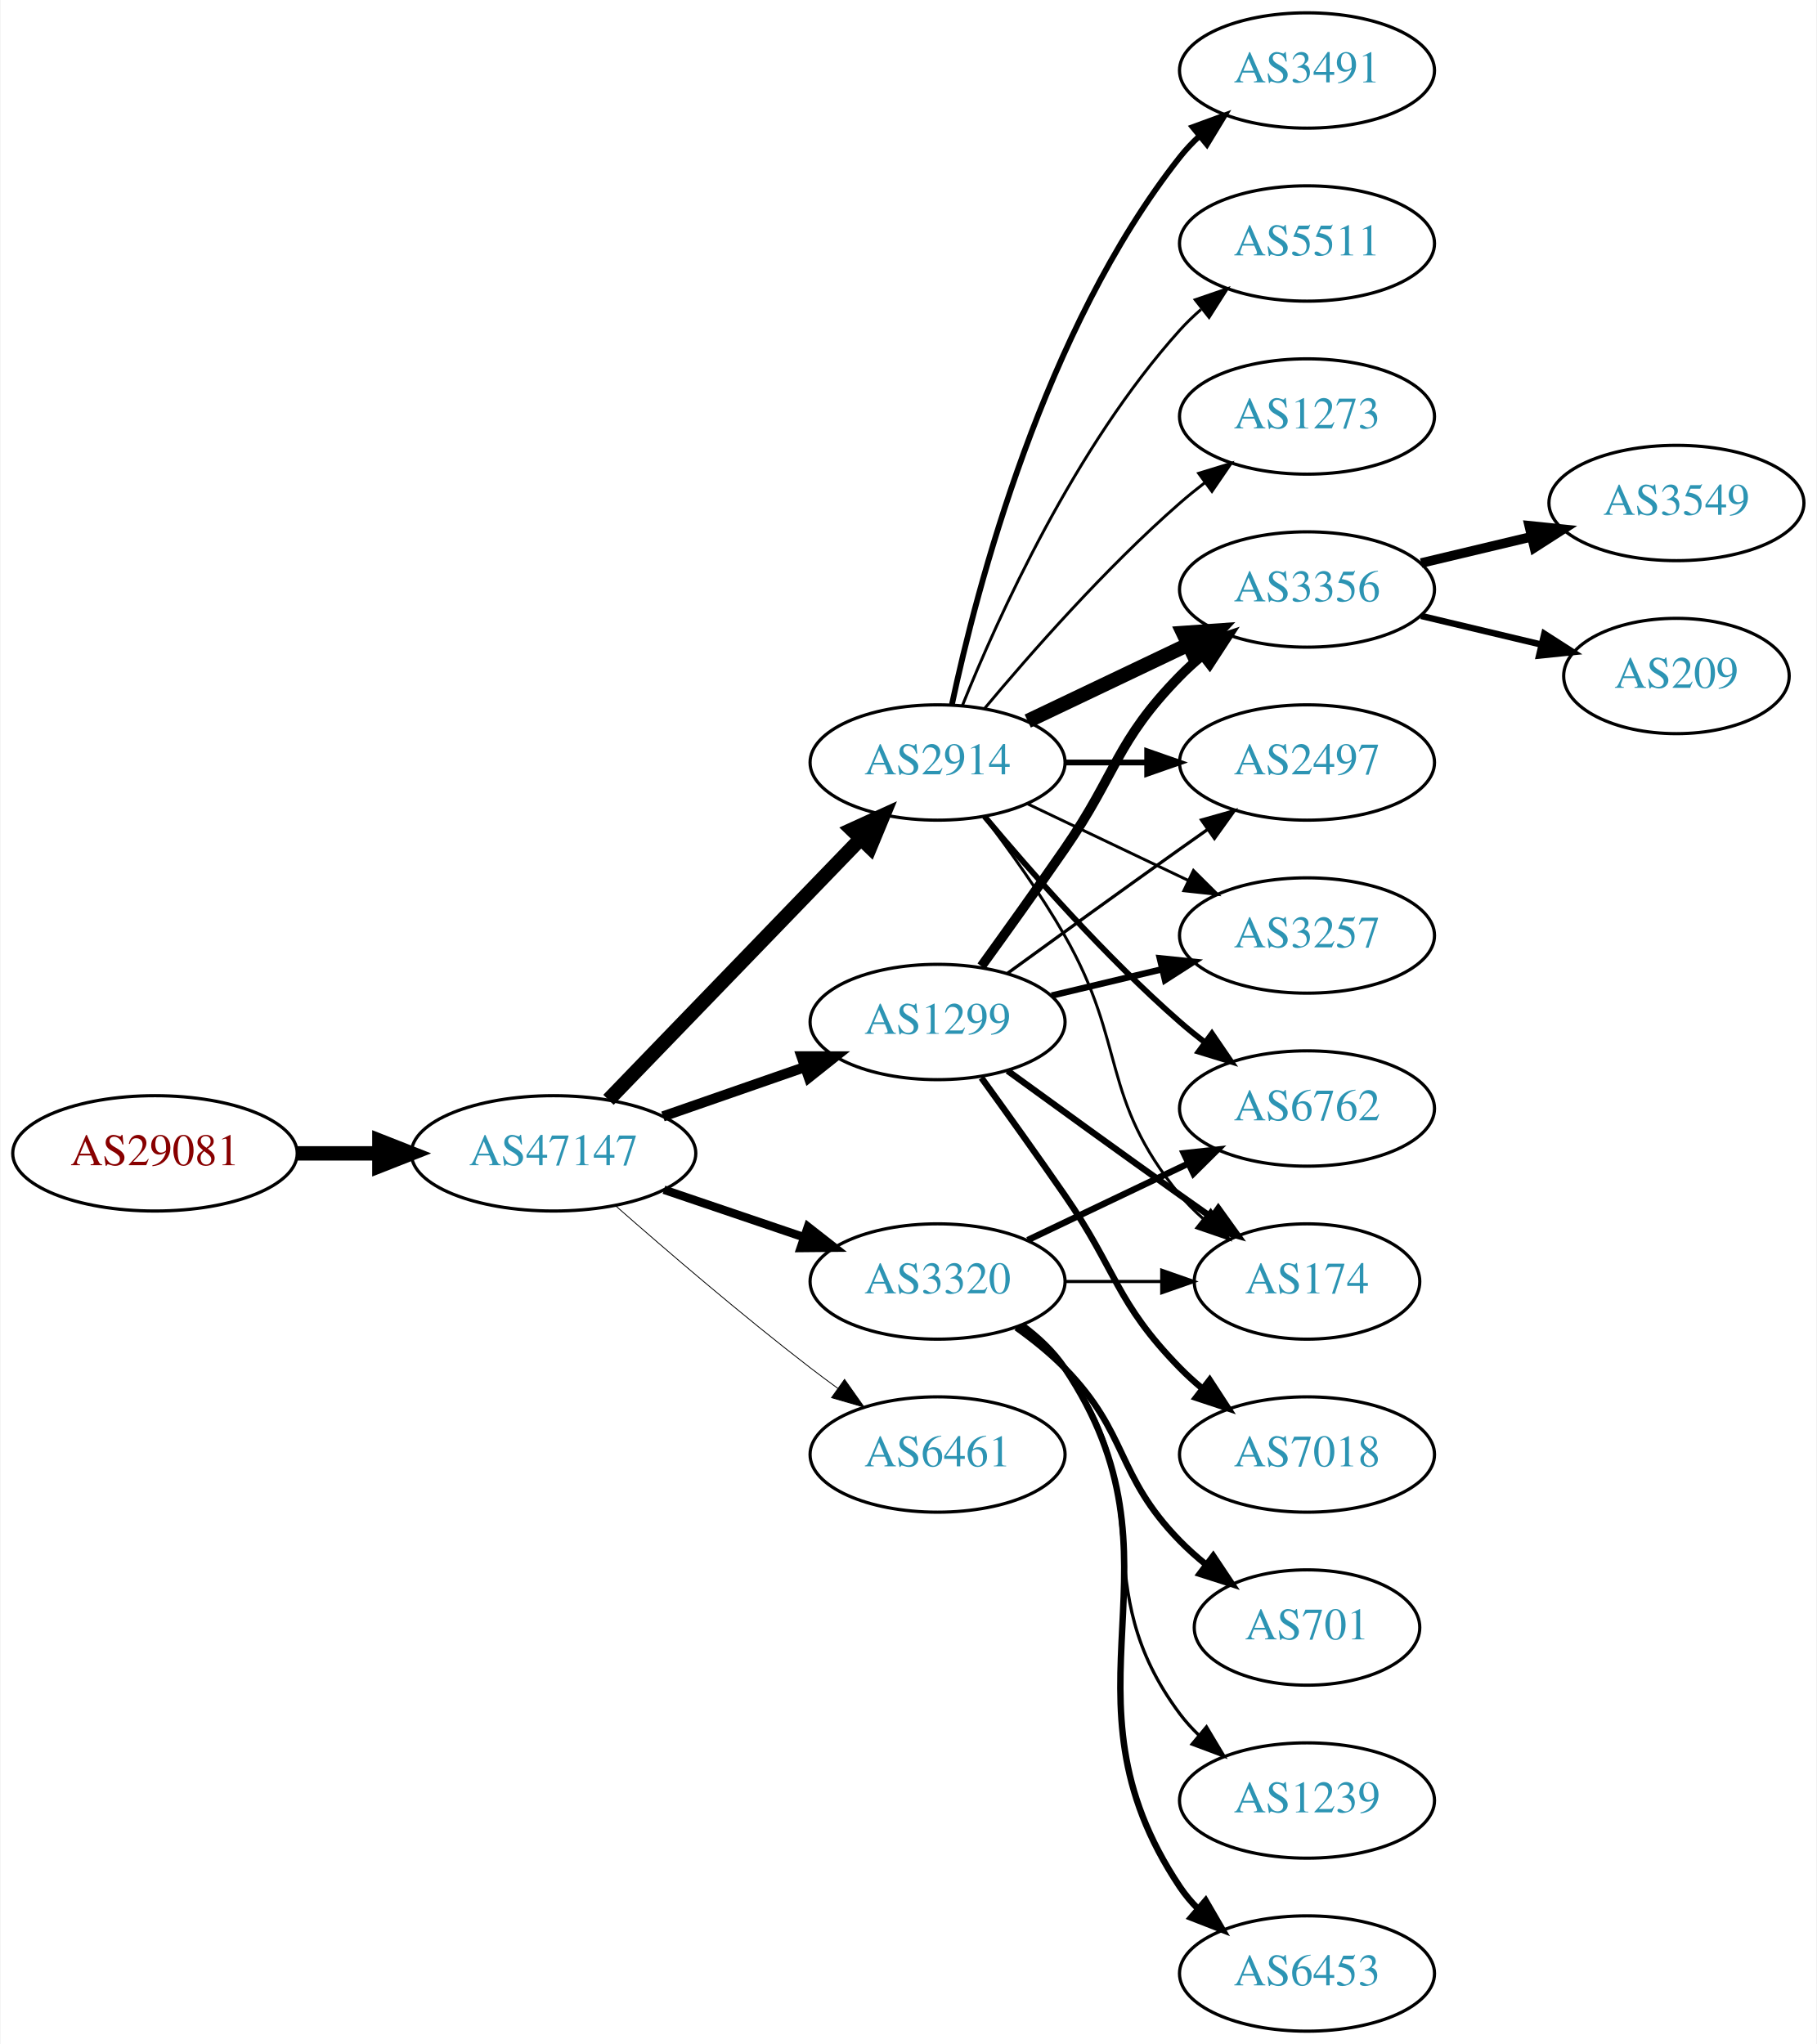
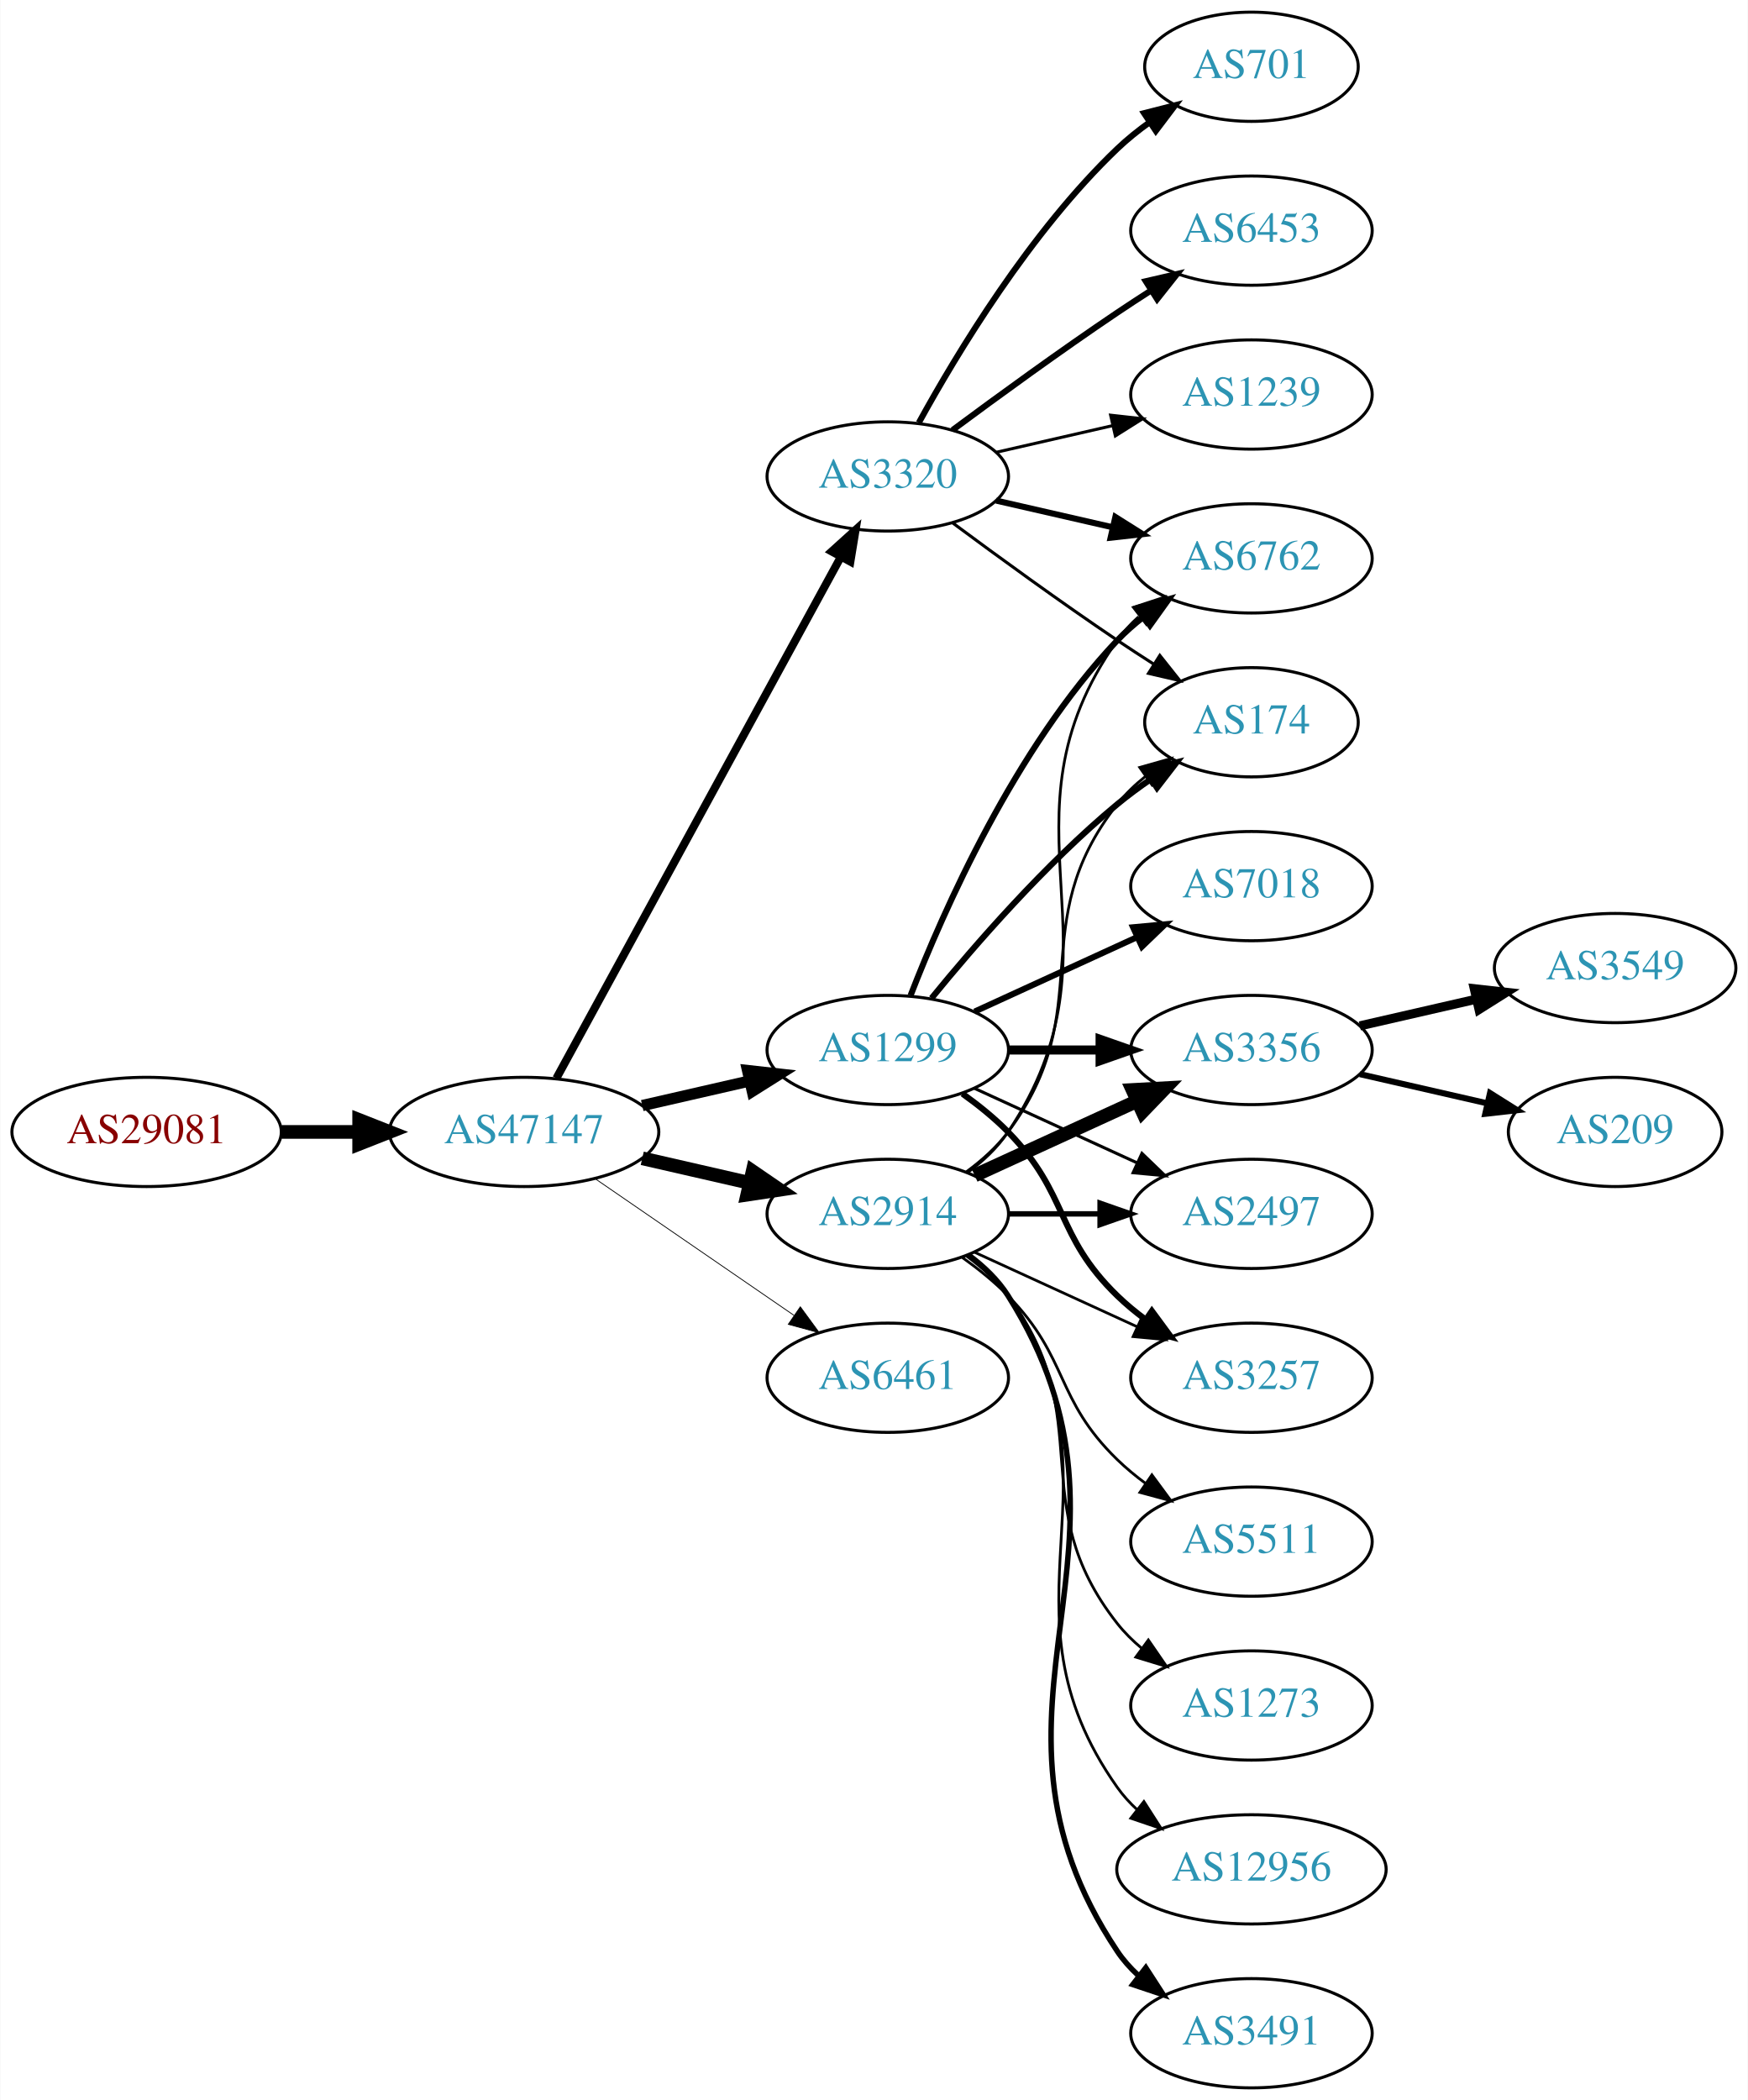
- <svg xmlns="http://www.w3.org/2000/svg" xmlns:xlink="http://www.w3.org/1999/xlink" width="567pt" height="638pt" viewBox="0.00 0.00 566.66 638.00">
-   <g id="graph0" class="graph" transform="scale(1 1) rotate(0) translate(4 634)">
-     <polygon fill="white" stroke="none" points="-4,4 -4,-634 562.663,-634 562.663,4 -4,4" />
+ <svg xmlns="http://www.w3.org/2000/svg" xmlns:xlink="http://www.w3.org/1999/xlink" width="576pt" height="692pt" viewBox="0.00 0.00 575.76 692.00">
+   <g id="graph0" class="graph" transform="scale(1 1) rotate(0) translate(4 688)">
+     <polygon fill="white" stroke="none" points="-4,4 -4,-688 571.762,-688 571.762,4 -4,4" />
    <g id="node1" class="node">
      <g id="a_node1">
        <a xlink:href="/asn/29081" xlink:title="AS29081 ~ WVNET-AT-AS [AT]">
-           <ellipse fill="#ffffff" stroke="black" cx="44.196" cy="-274" rx="44.393" ry="18" />
-           <text text-anchor="middle" x="44.196" y="-270.3" font-family="Times,serif" font-size="14.00" fill="#880000">AS29081</text>
+           <ellipse fill="#ffffff" stroke="black" cx="44.196" cy="-315" rx="44.393" ry="18" />
+           <text text-anchor="middle" x="44.196" y="-311.3" font-family="Times,serif" font-size="14.00" fill="#880000">AS29081</text>
        </a>
      </g>
    </g>
    <g id="node2" class="node">
      <g id="a_node2">
        <a xlink:href="/asn/47147" xlink:title="AS47147 ~ ANEXIA Internetdienstleistungs GmbH [AT]">
-           <ellipse fill="#ffffff" stroke="black" cx="168.588" cy="-274" rx="44.393" ry="18" />
-           <text text-anchor="middle" x="168.588" y="-270.3" font-family="Times,serif" font-size="14.00" fill="#2c94b3">AS47147</text>
+           <ellipse fill="#ffffff" stroke="black" cx="168.588" cy="-315" rx="44.393" ry="18" />
+           <text text-anchor="middle" x="168.588" y="-311.3" font-family="Times,serif" font-size="14.00" fill="#2c94b3">AS47147</text>
        </a>
      </g>
    </g>
    <g id="edge1" class="edge">
-       <path fill="none" stroke="black" stroke-width="4.5" d="M88.692,-274C96.898,-274 105.569,-274 114.041,-274" />
-       <polygon fill="black" stroke="black" stroke-width="4.5" points="114.233,-277.938 124.233,-274 114.233,-270.063 114.233,-277.938" />
+       <path fill="none" stroke="black" stroke-width="4.5" d="M88.692,-315C96.898,-315 105.569,-315 114.041,-315" />
+       <polygon fill="black" stroke="black" stroke-width="4.5" points="114.233,-318.938 124.233,-315 114.233,-311.063 114.233,-318.938" />
    </g>
    <g id="node3" class="node">
      <g id="a_node3">
-         <a xlink:href="/asn/2914" xlink:title="AS2914 ~ NTT America, Inc. [US]">
-           <ellipse fill="#ffffff" stroke="black" cx="288.431" cy="-396" rx="39.794" ry="18" />
-           <text text-anchor="middle" x="288.431" y="-392.3" font-family="Times,serif" font-size="14.00" fill="#2c94b3">AS2914</text>
+         <a xlink:href="/asn/1299" xlink:title="AS1299 ~ Telia Carrier [EU]">
+           <ellipse fill="#ffffff" stroke="black" cx="288.431" cy="-342" rx="39.794" ry="18" />
+           <text text-anchor="middle" x="288.431" y="-338.3" font-family="Times,serif" font-size="14.00" fill="#2c94b3">AS1299</text>
        </a>
      </g>
    </g>
    <g id="edge2" class="edge">
-       <path fill="none" stroke="black" stroke-width="4.5" d="M185.727,-290.708C206.09,-311.789 241.243,-348.183 264.418,-372.175" />
-       <polygon fill="black" stroke="black" stroke-width="4.5" points="261.708,-375.037 271.487,-379.494 267.372,-369.566 261.708,-375.037" />
+       <path fill="none" stroke="black" stroke-width="3.706" d="M207.523,-323.692C218.764,-326.267 231.176,-329.111 242.799,-331.774" />
+       <polygon fill="black" stroke="black" stroke-width="3.706" points="242.232,-335.235 252.761,-334.057 243.795,-328.412 242.232,-335.235" />
    </g>
    <g id="node4" class="node">
      <g id="a_node4">
-         <a xlink:href="/asn/1299" xlink:title="AS1299 ~ Telia Carrier [EU]">
-           <ellipse fill="#ffffff" stroke="black" cx="288.431" cy="-315" rx="39.794" ry="18" />
-           <text text-anchor="middle" x="288.431" y="-311.3" font-family="Times,serif" font-size="14.00" fill="#2c94b3">AS1299</text>
+         <a xlink:href="/asn/2914" xlink:title="AS2914 ~ NTT America, Inc. [US]">
+           <ellipse fill="#ffffff" stroke="black" cx="288.431" cy="-288" rx="39.794" ry="18" />
+           <text text-anchor="middle" x="288.431" y="-284.3" font-family="Times,serif" font-size="14.00" fill="#2c94b3">AS2914</text>
        </a>
      </g>
    </g>
    <g id="edge3" class="edge">
-       <path fill="none" stroke="black" stroke-width="3.176" d="M202.728,-285.53C216.445,-290.302 232.484,-295.883 246.894,-300.896" />
-       <polygon fill="black" stroke="black" stroke-width="3.176" points="245.966,-304.279 256.56,-304.26 248.266,-297.668 245.966,-304.279" />
+       <path fill="none" stroke="black" stroke-width="4.5" d="M207.523,-306.308C218.764,-303.733 231.176,-300.889 242.799,-298.226" />
+       <polygon fill="black" stroke="black" stroke-width="4.5" points="243.893,-302.015 252.761,-295.943 242.134,-294.339 243.893,-302.015" />
    </g>
    <g id="node5" class="node">
      <g id="a_node5">
        <a xlink:href="/asn/3320" xlink:title="AS3320 ~ DTAG [DE]">
-           <ellipse fill="#ffffff" stroke="black" cx="288.431" cy="-234" rx="39.794" ry="18" />
-           <text text-anchor="middle" x="288.431" y="-230.3" font-family="Times,serif" font-size="14.00" fill="#2c94b3">AS3320</text>
+           <ellipse fill="#ffffff" stroke="black" cx="288.431" cy="-531" rx="39.794" ry="18" />
+           <text text-anchor="middle" x="288.431" y="-527.3" font-family="Times,serif" font-size="14.00" fill="#2c94b3">AS3320</text>
        </a>
      </g>
    </g>
    <g id="edge4" class="edge">
-       <path fill="none" stroke="black" stroke-width="2.647" d="M203.042,-262.645C216.643,-258.028 232.485,-252.651 246.746,-247.81" />
-       <polygon fill="black" stroke="black" stroke-width="2.647" points="247.975,-251.089 256.32,-244.56 245.725,-244.46 247.975,-251.089" />
+       <path fill="none" stroke="black" stroke-width="2.647" d="M179.232,-332.676C199.913,-370.584 248.626,-459.873 273.005,-504.559" />
+       <polygon fill="black" stroke="black" stroke-width="2.647" points="269.957,-506.28 277.819,-513.383 276.102,-502.928 269.957,-506.28" />
    </g>
    <g id="node6" class="node">
      <g id="a_node6">
        <a xlink:href="/asn/6461" xlink:title="AS6461 ~ Zayo Bandwidth [US]">
-           <ellipse fill="#ffffff" stroke="black" cx="288.431" cy="-180" rx="39.794" ry="18" />
-           <text text-anchor="middle" x="288.431" y="-176.3" font-family="Times,serif" font-size="14.00" fill="#2c94b3">AS6461</text>
+           <ellipse fill="#ffffff" stroke="black" cx="288.431" cy="-234" rx="39.794" ry="18" />
+           <text text-anchor="middle" x="288.431" y="-230.3" font-family="Times,serif" font-size="14.00" fill="#2c94b3">AS6461</text>
        </a>
      </g>
    </g>
    <g id="edge5" class="edge">
-       <path fill="none" stroke="black" stroke-width="0.265" d="M188.067,-257.527C203.866,-243.648 227.377,-223.477 248.784,-207 251.527,-204.889 254.417,-202.739 257.333,-200.62" />
-       <polygon fill="black" stroke="black" stroke-width="0.265" points="259.399,-203.445 265.511,-194.791 255.336,-197.745 259.399,-203.445" />
+       <path fill="none" stroke="black" stroke-width="0.265" d="M192.031,-299.574C210.612,-286.802 237.173,-268.545 257.553,-254.537" />
+       <polygon fill="black" stroke="black" stroke-width="0.265" points="259.609,-257.371 265.867,-248.822 255.643,-251.602 259.609,-257.371" />
    </g>
    <g id="node7" class="node">
      <g id="a_node7">
-         <a xlink:href="/asn/3491" xlink:title="AS3491 ~ PCCW Global, Inc. [US]">
-           <ellipse fill="#ffffff" stroke="black" cx="403.724" cy="-612" rx="39.794" ry="18" />
-           <text text-anchor="middle" x="403.724" y="-608.3" font-family="Times,serif" font-size="14.00" fill="#2c94b3">AS3491</text>
+         <a xlink:href="/asn/3356" xlink:title="AS3356 ~ Level 3 Parent, LLC [US]">
+           <ellipse fill="#ffffff" stroke="black" cx="408.273" cy="-342" rx="39.794" ry="18" />
+           <text text-anchor="middle" x="408.273" y="-338.3" font-family="Times,serif" font-size="14.00" fill="#2c94b3">AS3356</text>
        </a>
      </g>
    </g>
    <g id="edge6" class="edge">
-       <path fill="none" stroke="black" stroke-width="1.8" d="M292.921,-414.16C300.552,-450.03 321.544,-531.155 364.077,-585 365.885,-587.288 367.937,-589.462 370.132,-591.51" />
-       <polygon fill="black" stroke="black" stroke-width="1.8" points="368.043,-594.323 377.992,-597.966 372.486,-588.914 368.043,-594.323" />
+       <path fill="none" stroke="black" stroke-width="3" d="M328.343,-342C337.897,-342 348.246,-342 358.209,-342" />
+       <polygon fill="black" stroke="black" stroke-width="3" points="358.402,-345.5 368.402,-342 358.402,-338.5 358.402,-345.5" />
    </g>
    <g id="node8" class="node">
      <g id="a_node8">
        <a xlink:href="/asn/6762" xlink:title="AS6762 ~ TELECOM ITALIA SPARKLE S.p.A. [IT]">
-           <ellipse fill="#ffffff" stroke="black" cx="403.724" cy="-288" rx="39.794" ry="18" />
-           <text text-anchor="middle" x="403.724" y="-284.3" font-family="Times,serif" font-size="14.00" fill="#2c94b3">AS6762</text>
+           <ellipse fill="#ffffff" stroke="black" cx="408.273" cy="-504" rx="39.794" ry="18" />
+           <text text-anchor="middle" x="408.273" y="-500.3" font-family="Times,serif" font-size="14.00" fill="#2c94b3">AS6762</text>
        </a>
      </g>
    </g>
    <g id="edge7" class="edge">
-       <path fill="none" stroke="black" stroke-width="1.8" d="M303.061,-379.183C317.343,-362.071 340.89,-335.255 364.077,-315 366.543,-312.846 369.182,-310.706 371.879,-308.628" />
-       <polygon fill="black" stroke="black" stroke-width="1.8" points="374.052,-311.375 380.033,-302.63 369.904,-305.736 374.052,-311.375" />
+       <path fill="none" stroke="black" stroke-width="2" d="M295.954,-359.994C306.704,-387.728 330.362,-441.429 364.077,-477 366.663,-479.728 369.581,-482.294 372.649,-484.677" />
+       <polygon fill="black" stroke="black" stroke-width="2" points="370.803,-487.658 380.997,-490.543 374.827,-481.93 370.803,-487.658" />
    </g>
    <g id="node9" class="node">
      <g id="a_node9">
-         <a xlink:href="/asn/3356" xlink:title="AS3356 ~ Level 3 Parent, LLC [US]">
-           <ellipse fill="#ffffff" stroke="black" cx="403.724" cy="-450" rx="39.794" ry="18" />
-           <text text-anchor="middle" x="403.724" y="-446.3" font-family="Times,serif" font-size="14.00" fill="#2c94b3">AS3356</text>
+         <a xlink:href="/asn/2497" xlink:title="AS2497 ~ Internet Initiative Japan Inc. [JP]">
+           <ellipse fill="#ffffff" stroke="black" cx="408.273" cy="-288" rx="39.794" ry="18" />
+           <text text-anchor="middle" x="408.273" y="-284.3" font-family="Times,serif" font-size="14.00" fill="#2c94b3">AS2497</text>
        </a>
      </g>
    </g>
    <g id="edge8" class="edge">
-       <path fill="none" stroke="black" stroke-width="4.5" d="M316.567,-408.934C331.561,-416.081 350.382,-425.052 366.605,-432.785" />
-       <polygon fill="black" stroke="black" stroke-width="4.5" points="365.087,-436.423 375.809,-437.171 368.476,-429.314 365.087,-436.423" />
+       <path fill="none" stroke="black" d="M317.06,-329.339C333.017,-322.027 353.287,-312.739 370.57,-304.819" />
+       <polygon fill="black" stroke="black" points="372.185,-307.929 379.818,-300.581 369.269,-301.565 372.185,-307.929" />
    </g>
    <g id="node10" class="node">
      <g id="a_node10">
-         <a xlink:href="/asn/2497" xlink:title="AS2497 ~ Internet Initiative Japan Inc. [JP]">
-           <ellipse fill="#ffffff" stroke="black" cx="403.724" cy="-396" rx="39.794" ry="18" />
-           <text text-anchor="middle" x="403.724" y="-392.3" font-family="Times,serif" font-size="14.00" fill="#2c94b3">AS2497</text>
+         <a xlink:href="/asn/3257" xlink:title="AS3257 ~ GTT [DE]">
+           <ellipse fill="#ffffff" stroke="black" cx="408.273" cy="-234" rx="39.794" ry="18" />
+           <text text-anchor="middle" x="408.273" y="-230.3" font-family="Times,serif" font-size="14.00" fill="#2c94b3">AS3257</text>
        </a>
      </g>
    </g>
    <g id="edge9" class="edge">
-       <path fill="none" stroke="black" stroke-width="1.8" d="M328.103,-396C336.306,-396 345.07,-396 353.602,-396" />
-       <polygon fill="black" stroke="black" stroke-width="1.8" points="353.841,-399.5 363.841,-396 353.841,-392.5 353.841,-399.5" />
+       <path fill="none" stroke="black" stroke-width="2" d="M313.025,-327.611C318.281,-323.852 323.613,-319.563 328.077,-315 348.25,-294.383 343.384,-281.094 364.077,-261 366.922,-258.237 370.096,-255.614 373.396,-253.166" />
+       <polygon fill="black" stroke="black" stroke-width="2" points="375.462,-255.994 381.744,-247.462 371.513,-250.214 375.462,-255.994" />
    </g>
    <g id="node11" class="node">
      <g id="a_node11">
-         <a xlink:href="/asn/174" xlink:title="AS174 ~ Cogent Communications [US]">
-           <ellipse fill="#ffffff" stroke="black" cx="403.724" cy="-234" rx="35.194" ry="18" />
-           <text text-anchor="middle" x="403.724" y="-230.3" font-family="Times,serif" font-size="14.00" fill="#2c94b3">AS174</text>
+         <a xlink:href="/asn/7018" xlink:title="AS7018 ~ AT&amp;T Services, Inc. [US]">
+           <ellipse fill="#ffffff" stroke="black" cx="408.273" cy="-396" rx="39.794" ry="18" />
+           <text text-anchor="middle" x="408.273" y="-392.3" font-family="Times,serif" font-size="14.00" fill="#2c94b3">AS7018</text>
        </a>
      </g>
    </g>
    <g id="edge10" class="edge">
-       <path fill="none" stroke="black" stroke-width="0.9" d="M302.892,-379.087C310.785,-368.73 320.634,-355.008 328.077,-342 347.642,-307.806 339.013,-291.394 364.077,-261 366.212,-258.411 368.655,-255.959 371.251,-253.666" />
-       <polygon fill="black" stroke="black" stroke-width="0.9" points="373.66,-256.225 379.35,-247.288 369.329,-250.725 373.66,-256.225" />
+       <path fill="none" stroke="black" stroke-width="2" d="M317.06,-354.661C333.017,-361.973 353.287,-371.261 370.57,-379.181" />
+       <polygon fill="black" stroke="black" stroke-width="2" points="369.269,-382.435 379.818,-383.419 372.185,-376.071 369.269,-382.435" />
    </g>
    <g id="node12" class="node">
      <g id="a_node12">
-         <a xlink:href="/asn/3257" xlink:title="AS3257 ~ GTT [DE]">
-           <ellipse fill="#ffffff" stroke="black" cx="403.724" cy="-342" rx="39.794" ry="18" />
-           <text text-anchor="middle" x="403.724" y="-338.3" font-family="Times,serif" font-size="14.00" fill="#2c94b3">AS3257</text>
+         <a xlink:href="/asn/174" xlink:title="AS174 ~ Cogent Communications [US]">
+           <ellipse fill="#ffffff" stroke="black" cx="408.273" cy="-450" rx="35.194" ry="18" />
+           <text text-anchor="middle" x="408.273" y="-446.3" font-family="Times,serif" font-size="14.00" fill="#2c94b3">AS174</text>
        </a>
      </g>
    </g>
    <g id="edge11" class="edge">
-       <path fill="none" stroke="black" stroke-width="0.9" d="M316.567,-383.066C331.561,-375.919 350.382,-366.948 366.605,-359.215" />
-       <polygon fill="black" stroke="black" stroke-width="0.9" points="368.288,-362.291 375.809,-354.829 365.276,-355.972 368.288,-362.291" />
+       <path fill="none" stroke="black" stroke-width="2" d="M302.85,-359.065C316.964,-376.375 340.379,-403.345 364.077,-423 367.54,-425.872 371.333,-428.669 375.187,-431.308" />
+       <polygon fill="black" stroke="black" stroke-width="2" points="373.33,-434.275 383.62,-436.797 377.149,-428.408 373.33,-434.275" />
+     </g>
+     <g id="edge14" class="edge">
+       <path fill="none" stroke="black" stroke-width="4.5" d="M317.06,-300.661C333.017,-307.973 353.287,-317.261 370.57,-325.181" />
+       <polygon fill="black" stroke="black" stroke-width="4.5" points="369.086,-328.832 379.818,-329.419 372.367,-321.673 369.086,-328.832" />
+     </g>
+     <g id="edge17" class="edge">
+       <path fill="none" stroke="black" stroke-width="0.9" d="M314.75,-301.607C319.806,-305.351 324.617,-309.831 328.077,-315 369.102,-376.294 321.498,-416.775 364.077,-477 366.068,-479.816 368.455,-482.401 371.071,-484.76" />
+       <polygon fill="black" stroke="black" stroke-width="0.9" points="369.371,-487.865 379.44,-491.162 373.624,-482.306 369.371,-487.865" />
+     </g>
+     <g id="edge16" class="edge">
+       <path fill="none" stroke="black" stroke-width="1.8" d="M328.343,-288C337.897,-288 348.246,-288 358.209,-288" />
+       <polygon fill="black" stroke="black" stroke-width="1.8" points="358.402,-291.5 368.402,-288 358.402,-284.5 358.402,-291.5" />
+     </g>
+     <g id="edge15" class="edge">
+       <path fill="none" stroke="black" stroke-width="0.9" d="M317.06,-275.339C333.017,-268.027 353.287,-258.739 370.57,-250.819" />
+       <polygon fill="black" stroke="black" stroke-width="0.9" points="372.185,-253.929 379.818,-246.581 369.269,-247.565 372.185,-253.929" />
+     </g>
+     <g id="edge12" class="edge">
+       <path fill="none" stroke="black" stroke-width="0.9" d="M314.362,-301.882C319.438,-305.611 324.356,-310.016 328.077,-315 358.349,-355.542 332.779,-383.246 364.077,-423 366.724,-426.361 369.912,-429.417 373.344,-432.161" />
+       <polygon fill="black" stroke="black" stroke-width="0.9" points="371.457,-435.113 381.651,-438 375.482,-429.386 371.457,-435.113" />
    </g>
    <g id="node13" class="node">
      <g id="a_node13">
-         <a xlink:href="/asn/5511" xlink:title="AS5511 ~ Orange S.A. [FR]">
-           <ellipse fill="#ffffff" stroke="black" cx="403.724" cy="-558" rx="39.794" ry="18" />
-           <text text-anchor="middle" x="403.724" y="-554.3" font-family="Times,serif" font-size="14.00" fill="#2c94b3">AS5511</text>
-         </a>
-       </g>
-     </g>
-     <g id="edge12" class="edge">
-       <path fill="none" stroke="black" stroke-width="0.9" d="M296.179,-413.787C307.23,-441.243 331.283,-494.578 364.077,-531 366.08,-533.224 368.298,-535.363 370.631,-537.397" />
-       <polygon fill="black" stroke="black" stroke-width="0.9" points="368.829,-540.433 378.85,-543.873 373.161,-534.935 368.829,-540.433" />
+         <a xlink:href="/asn/3491" xlink:title="AS3491 ~ PCCW Global, Inc. [US]">
+           <ellipse fill="#ffffff" stroke="black" cx="408.273" cy="-18" rx="39.794" ry="18" />
+           <text text-anchor="middle" x="408.273" y="-14.3" font-family="Times,serif" font-size="14.00" fill="#2c94b3">AS3491</text>
+         </a>
+       </g>
+     </g>
+     <g id="edge13" class="edge">
+       <path fill="none" stroke="black" stroke-width="1.8" d="M314.957,-274.528C320.002,-270.777 324.757,-266.26 328.077,-261 380.027,-178.7 310.039,-125.944 364.077,-45 365.992,-42.131 368.326,-39.51 370.907,-37.128" />
+       <polygon fill="black" stroke="black" stroke-width="1.8" points="373.458,-39.579 379.219,-30.687 369.171,-34.046 373.458,-39.579" />
    </g>
    <g id="node14" class="node">
      <g id="a_node14">
-         <a xlink:href="/asn/1273" xlink:title="AS1273 ~ Vodafone Group PLC [EU]">
-           <ellipse fill="#ffffff" stroke="black" cx="403.724" cy="-504" rx="39.794" ry="18" />
-           <text text-anchor="middle" x="403.724" y="-500.3" font-family="Times,serif" font-size="14.00" fill="#2c94b3">AS1273</text>
-         </a>
-       </g>
-     </g>
-     <g id="edge13" class="edge">
-       <path fill="none" stroke="black" stroke-width="0.9" d="M303.061,-412.817C317.343,-429.929 340.89,-456.745 364.077,-477 366.543,-479.154 369.182,-481.294 371.879,-483.372" />
-       <polygon fill="black" stroke="black" stroke-width="0.9" points="369.904,-486.264 380.033,-489.37 374.052,-480.625 369.904,-486.264" />
-     </g>
-     <g id="edge16" class="edge">
-       <path fill="none" stroke="black" stroke-width="3" d="M302.11,-332.406C309.725,-342.937 319.558,-356.67 328.077,-369 344.473,-392.731 343.905,-402.383 364.077,-423 366.17,-425.139 368.453,-427.218 370.83,-429.21" />
-       <polygon fill="black" stroke="black" stroke-width="3" points="369.074,-432.275 379.13,-435.611 373.349,-426.732 369.074,-432.275" />
+         <a xlink:href="/asn/5511" xlink:title="AS5511 ~ Orange S.A. [FR]">
+           <ellipse fill="#ffffff" stroke="black" cx="408.273" cy="-180" rx="39.794" ry="18" />
+           <text text-anchor="middle" x="408.273" y="-176.3" font-family="Times,serif" font-size="14.00" fill="#2c94b3">AS5511</text>
+         </a>
+       </g>
    </g>
    <g id="edge18" class="edge">
-       <path fill="none" stroke="black" d="M310.279,-330.222C325.213,-341.091 345.827,-356.025 364.077,-369 366.898,-371.005 369.841,-373.085 372.789,-375.159" />
-       <polygon fill="black" stroke="black" points="370.816,-378.05 381.013,-380.926 374.835,-372.319 370.816,-378.05" />
-     </g>
-     <g id="edge15" class="edge">
-       <path fill="none" stroke="black" stroke-width="2" d="M310.279,-299.778C325.213,-288.909 345.827,-273.975 364.077,-261 367.288,-258.718 370.657,-256.339 374.011,-253.982" />
-       <polygon fill="black" stroke="black" stroke-width="2" points="376.039,-256.834 382.222,-248.23 372.023,-251.101 376.039,-256.834" />
-     </g>
-     <g id="edge17" class="edge">
-       <path fill="none" stroke="black" stroke-width="2" d="M324.038,-323.248C334.909,-325.838 347.064,-328.735 358.506,-331.462" />
-       <polygon fill="black" stroke="black" stroke-width="2" points="357.789,-334.889 368.328,-333.803 359.412,-328.08 357.789,-334.889" />
+       <path fill="none" stroke="black" stroke-width="0.9" d="M313.025,-273.611C318.281,-269.852 323.613,-265.563 328.077,-261 348.25,-240.383 343.384,-227.094 364.077,-207 366.922,-204.237 370.096,-201.614 373.396,-199.166" />
+       <polygon fill="black" stroke="black" stroke-width="0.9" points="375.462,-201.994 381.744,-193.462 371.513,-196.214 375.462,-201.994" />
    </g>
    <g id="node15" class="node">
      <g id="a_node15">
-         <a xlink:href="/asn/7018" xlink:title="AS7018 ~ AT&amp;T Services, Inc. [US]">
-           <ellipse fill="#ffffff" stroke="black" cx="403.724" cy="-180" rx="39.794" ry="18" />
-           <text text-anchor="middle" x="403.724" y="-176.3" font-family="Times,serif" font-size="14.00" fill="#2c94b3">AS7018</text>
-         </a>
-       </g>
-     </g>
-     <g id="edge14" class="edge">
-       <path fill="none" stroke="black" stroke-width="2" d="M302.11,-297.594C309.725,-287.063 319.558,-273.33 328.077,-261 344.473,-237.269 343.905,-227.617 364.077,-207 366.17,-204.861 368.453,-202.782 370.83,-200.79" />
-       <polygon fill="black" stroke="black" stroke-width="2" points="373.349,-203.268 379.13,-194.389 369.074,-197.725 373.349,-203.268" />
+         <a xlink:href="/asn/1273" xlink:title="AS1273 ~ Vodafone Group PLC [EU]">
+           <ellipse fill="#ffffff" stroke="black" cx="408.273" cy="-126" rx="39.794" ry="18" />
+           <text text-anchor="middle" x="408.273" y="-122.3" font-family="Times,serif" font-size="14.00" fill="#2c94b3">AS1273</text>
+         </a>
+       </g>
+     </g>
+     <g id="edge19" class="edge">
+       <path fill="none" stroke="black" stroke-width="0.9" d="M314.362,-274.118C319.438,-270.389 324.356,-265.984 328.077,-261 358.349,-220.458 332.779,-192.754 364.077,-153 366.402,-150.047 369.146,-147.33 372.105,-144.853" />
+       <polygon fill="black" stroke="black" stroke-width="0.9" points="374.298,-147.585 380.302,-138.855 370.165,-141.936 374.298,-147.585" />
+     </g>
+     <g id="node16" class="node">
+       <g id="a_node16">
+         <a xlink:href="/asn/12956" xlink:title="AS12956 ~ TELXIUS [ES]">
+           <ellipse fill="#ffffff" stroke="black" cx="408.273" cy="-72" rx="44.393" ry="18" />
+           <text text-anchor="middle" x="408.273" y="-68.3" font-family="Times,serif" font-size="14.00" fill="#2c94b3">AS12956</text>
+         </a>
+       </g>
+     </g>
+     <g id="edge20" class="edge">
+       <path fill="none" stroke="black" stroke-width="0.9" d="M314.75,-274.393C319.806,-270.649 324.617,-266.169 328.077,-261 369.102,-199.706 321.498,-159.225 364.077,-99 365.966,-96.328 368.212,-93.865 370.671,-91.605" />
+       <polygon fill="black" stroke="black" stroke-width="0.9" points="372.834,-94.356 378.547,-85.433 368.517,-88.846 372.834,-94.356" />
+     </g>
+     <g id="edge23" class="edge">
+       <path fill="none" stroke="black" stroke-width="2" d="M324.15,-523.045C336.15,-520.296 349.771,-517.175 362.463,-514.267" />
+       <polygon fill="black" stroke="black" stroke-width="2" points="363.429,-517.636 372.395,-511.991 361.866,-510.813 363.429,-517.636" />
+     </g>
+     <g id="edge25" class="edge">
+       <path fill="none" stroke="black" d="M309.761,-515.723C324.623,-504.696 345.368,-489.593 364.077,-477 367.895,-474.431 371.945,-471.79 375.975,-469.214" />
+       <polygon fill="black" stroke="black" points="378.079,-472.025 384.669,-463.729 374.344,-466.105 378.079,-472.025" />
+     </g>
+     <g id="node17" class="node">
+       <g id="a_node17">
+         <a xlink:href="/asn/701" xlink:title="AS701 ~ UUNET [US]">
+           <ellipse fill="#ffffff" stroke="black" cx="408.273" cy="-666" rx="35.194" ry="18" />
+           <text text-anchor="middle" x="408.273" y="-662.3" font-family="Times,serif" font-size="14.00" fill="#2c94b3">AS701</text>
+         </a>
+       </g>
    </g>
    <g id="edge21" class="edge">
-       <path fill="none" stroke="black" stroke-width="2" d="M316.567,-246.934C331.561,-254.081 350.382,-263.052 366.605,-270.785" />
-       <polygon fill="black" stroke="black" stroke-width="2" points="365.276,-274.028 375.809,-275.171 368.288,-267.709 365.276,-274.028" />
-     </g>
-     <g id="edge25" class="edge">
-       <path fill="none" stroke="black" d="M328.103,-234C337.808,-234 348.299,-234 358.262,-234" />
-       <polygon fill="black" stroke="black" points="358.398,-237.5 368.398,-234 358.398,-230.5 358.398,-237.5" />
+       <path fill="none" stroke="black" stroke-width="2" d="M298.672,-548.713C311.218,-571.561 335.394,-611.611 364.077,-639 367.331,-642.107 370.998,-645.046 374.785,-647.76" />
+       <polygon fill="black" stroke="black" stroke-width="2" points="372.887,-650.701 383.153,-653.322 376.762,-644.872 372.887,-650.701" />
    </g>
    <g id="node18" class="node">
      <g id="a_node18">
-         <a xlink:href="/asn/701" xlink:title="AS701 ~ UUNET [US]">
-           <ellipse fill="#ffffff" stroke="black" cx="403.724" cy="-126" rx="35.194" ry="18" />
-           <text text-anchor="middle" x="403.724" y="-122.3" font-family="Times,serif" font-size="14.00" fill="#2c94b3">AS701</text>
+         <a xlink:href="/asn/6453" xlink:title="AS6453 ~ TATA COMMUNICATIONS (AMERICA) INC [US]">
+           <ellipse fill="#ffffff" stroke="black" cx="408.273" cy="-612" rx="39.794" ry="18" />
+           <text text-anchor="middle" x="408.273" y="-608.3" font-family="Times,serif" font-size="14.00" fill="#2c94b3">AS6453</text>
        </a>
      </g>
    </g>
    <g id="edge22" class="edge">
-       <path fill="none" stroke="black" stroke-width="2" d="M313.025,-219.611C318.281,-215.852 323.613,-211.563 328.077,-207 348.25,-186.383 343.905,-173.617 364.077,-153 366.556,-150.466 369.303,-148.017 372.156,-145.696" />
-       <polygon fill="black" stroke="black" stroke-width="2" points="374.458,-148.343 380.341,-139.532 370.247,-142.752 374.458,-148.343" />
+       <path fill="none" stroke="black" stroke-width="2" d="M309.761,-546.277C324.623,-557.304 345.368,-572.407 364.077,-585 367.626,-587.389 371.377,-589.839 375.125,-592.242" />
+       <polygon fill="black" stroke="black" stroke-width="2" points="373.451,-595.325 383.774,-597.712 377.193,-589.409 373.451,-595.325" />
    </g>
    <g id="node19" class="node">
      <g id="a_node19">
        <a xlink:href="/asn/1239" xlink:title="AS1239 ~ Sprint [US]">
-           <ellipse fill="#ffffff" stroke="black" cx="403.724" cy="-72" rx="39.794" ry="18" />
-           <text text-anchor="middle" x="403.724" y="-68.3" font-family="Times,serif" font-size="14.00" fill="#2c94b3">AS1239</text>
-         </a>
-       </g>
-     </g>
-     <g id="edge23" class="edge">
-       <path fill="none" stroke="black" d="M314.362,-220.118C319.438,-216.389 324.356,-211.984 328.077,-207 358.349,-166.458 333.806,-139.542 364.077,-99 365.822,-96.664 367.829,-94.455 369.992,-92.383" />
-       <polygon fill="black" stroke="black" points="372.352,-94.973 377.793,-85.882 367.87,-89.595 372.352,-94.973" />
+           <ellipse fill="#ffffff" stroke="black" cx="408.273" cy="-558" rx="39.794" ry="18" />
+           <text text-anchor="middle" x="408.273" y="-554.3" font-family="Times,serif" font-size="14.00" fill="#2c94b3">AS1239</text>
+         </a>
+       </g>
+     </g>
+     <g id="edge24" class="edge">
+       <path fill="none" stroke="black" d="M324.15,-538.955C336.15,-541.704 349.771,-544.825 362.463,-547.733" />
+       <polygon fill="black" stroke="black" points="361.866,-551.187 372.395,-550.009 363.429,-544.364 361.866,-551.187" />
    </g>
    <g id="node20" class="node">
      <g id="a_node20">
-         <a xlink:href="/asn/6453" xlink:title="AS6453 ~ TATA COMMUNICATIONS (AMERICA) INC [US]">
-           <ellipse fill="#ffffff" stroke="black" cx="403.724" cy="-18" rx="39.794" ry="18" />
-           <text text-anchor="middle" x="403.724" y="-14.3" font-family="Times,serif" font-size="14.00" fill="#2c94b3">AS6453</text>
-         </a>
-       </g>
-     </g>
-     <g id="edge24" class="edge">
-       <path fill="none" stroke="black" stroke-width="2" d="M314.75,-220.393C319.806,-216.649 324.617,-212.169 328.077,-207 369.102,-145.706 323.053,-106.294 364.077,-45 365.699,-42.577 367.618,-40.305 369.72,-38.19" />
-       <polygon fill="black" stroke="black" stroke-width="2" points="372.087,-40.771 377.405,-31.607 367.533,-35.454 372.087,-40.771" />
-     </g>
-     <g id="node16" class="node">
-       <g id="a_node16">
        <a xlink:href="/asn/3549" xlink:title="AS3549 ~ Level 3 Parent, LLC [US]">
-           <ellipse fill="#ffffff" stroke="black" cx="519.017" cy="-477" rx="39.794" ry="18" />
-           <text text-anchor="middle" x="519.017" y="-473.3" font-family="Times,serif" font-size="14.00" fill="#2c94b3">AS3549</text>
-         </a>
-       </g>
-     </g>
-     <g id="edge19" class="edge">
-       <path fill="none" stroke="black" stroke-width="3" d="M439.331,-458.248C450.202,-460.838 462.357,-463.735 473.799,-466.462" />
-       <polygon fill="black" stroke="black" stroke-width="3" points="473.082,-469.889 483.621,-468.803 474.705,-463.08 473.082,-469.889" />
-     </g>
-     <g id="node17" class="node">
-       <g id="a_node17">
+           <ellipse fill="#ffffff" stroke="black" cx="528.116" cy="-369" rx="39.794" ry="18" />
+           <text text-anchor="middle" x="528.116" y="-365.3" font-family="Times,serif" font-size="14.00" fill="#2c94b3">AS3549</text>
+         </a>
+       </g>
+     </g>
+     <g id="edge26" class="edge">
+       <path fill="none" stroke="black" stroke-width="3" d="M443.993,-349.955C455.993,-352.704 469.613,-355.825 482.306,-358.733" />
+       <polygon fill="black" stroke="black" stroke-width="3" points="481.708,-362.187 492.238,-361.009 483.272,-355.364 481.708,-362.187" />
+     </g>
+     <g id="node21" class="node">
+       <g id="a_node21">
        <a xlink:href="/asn/209" xlink:title="AS209 ~ CenturyLink Communications, LLC [US]">
-           <ellipse fill="#ffffff" stroke="black" cx="519.017" cy="-423" rx="35.194" ry="18" />
-           <text text-anchor="middle" x="519.017" y="-419.3" font-family="Times,serif" font-size="14.00" fill="#2c94b3">AS209</text>
-         </a>
-       </g>
-     </g>
-     <g id="edge20" class="edge">
-       <path fill="none" stroke="black" stroke-width="2" d="M439.331,-441.752C451.125,-438.942 464.43,-435.771 476.698,-432.847" />
-       <polygon fill="black" stroke="black" stroke-width="2" points="477.787,-436.186 486.703,-430.463 476.164,-429.376 477.787,-436.186" />
+           <ellipse fill="#ffffff" stroke="black" cx="528.116" cy="-315" rx="35.194" ry="18" />
+           <text text-anchor="middle" x="528.116" y="-311.3" font-family="Times,serif" font-size="14.00" fill="#2c94b3">AS209</text>
+         </a>
+       </g>
+     </g>
+     <g id="edge27" class="edge">
+       <path fill="none" stroke="black" stroke-width="2" d="M443.993,-334.045C457.085,-331.045 472.107,-327.604 485.748,-324.478" />
+       <polygon fill="black" stroke="black" stroke-width="2" points="486.89,-327.807 495.855,-322.162 485.326,-320.984 486.89,-327.807" />
    </g>
  </g>
</svg>
